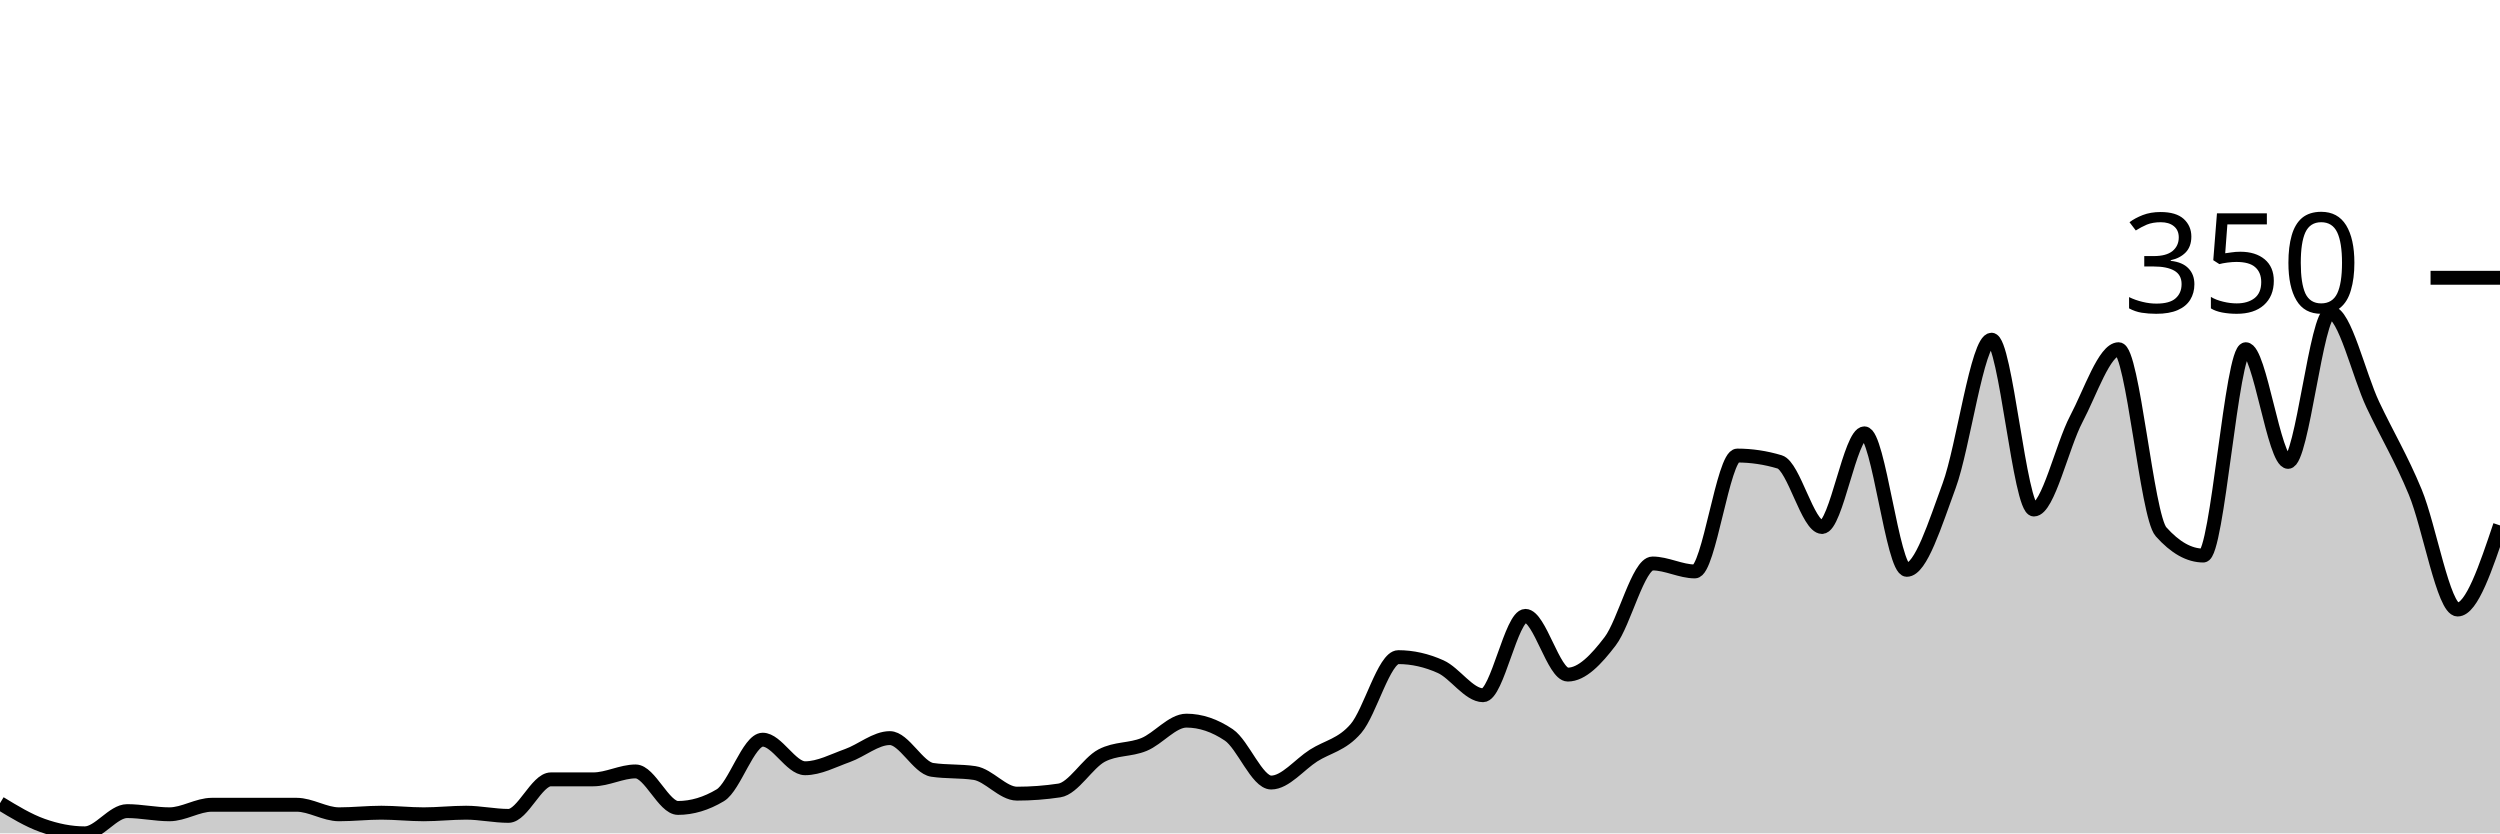
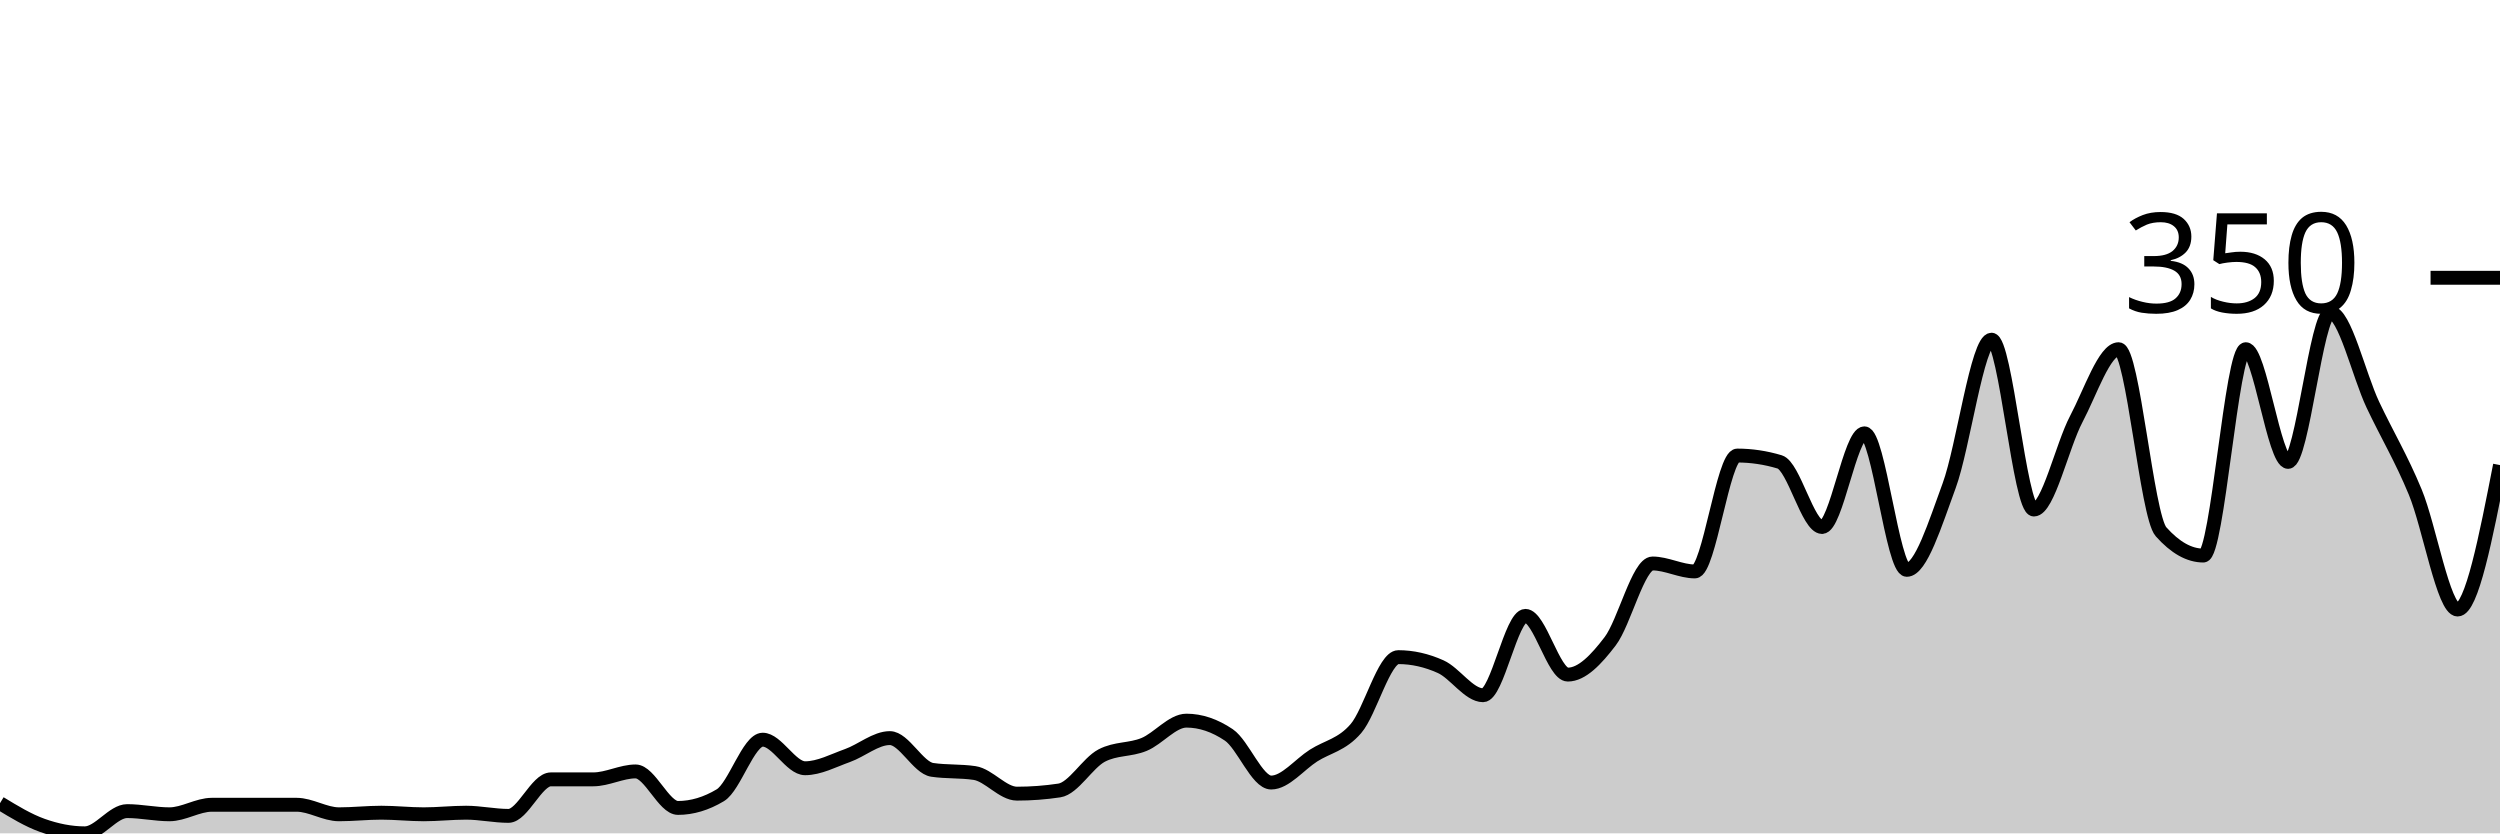
<svg xmlns="http://www.w3.org/2000/svg" viewBox="0 0 180 60">
  <g transform="translate(0,20)">
-     <path class="area" fill="rgba(0, 0, 0, 0.2)" d="M0,37.829C1.017,38.448,2.034,39.067,3.051,39.429C4.068,39.79,5.085,40,6.102,40C7.119,40,8.136,38.4,9.153,38.4C10.169,38.4,11.186,38.629,12.203,38.629C13.22,38.629,14.237,37.943,15.254,37.943C16.271,37.943,17.288,37.943,18.305,37.943C19.322,37.943,20.339,37.943,21.356,37.943C22.373,37.943,23.39,38.629,24.407,38.629C25.424,38.629,26.441,38.514,27.458,38.514C28.475,38.514,29.492,38.629,30.508,38.629C31.525,38.629,32.542,38.514,33.559,38.514C34.576,38.514,35.593,38.743,36.61,38.743C37.627,38.743,38.644,36.114,39.661,36.114C40.678,36.114,41.695,36.114,42.712,36.114C43.729,36.114,44.746,35.543,45.763,35.543C46.78,35.543,47.797,38.171,48.814,38.171C49.831,38.171,50.847,37.867,51.864,37.257C52.881,36.648,53.898,33.257,54.915,33.257C55.932,33.257,56.949,35.314,57.966,35.314C58.983,35.314,60,34.762,61.017,34.4C62.034,34.038,63.051,33.143,64.068,33.143C65.085,33.143,66.102,35.276,67.119,35.429C68.136,35.581,69.153,35.505,70.169,35.657C71.186,35.81,72.203,37.143,73.22,37.143C74.237,37.143,75.254,37.067,76.271,36.914C77.288,36.762,78.305,34.933,79.322,34.4C80.339,33.867,81.356,34.019,82.373,33.6C83.39,33.181,84.407,31.886,85.424,31.886C86.441,31.886,87.458,32.229,88.475,32.914C89.492,33.6,90.508,36.343,91.525,36.343C92.542,36.343,93.559,35.048,94.576,34.4C95.593,33.752,96.61,33.638,97.627,32.457C98.644,31.276,99.661,27.314,100.678,27.314C101.695,27.314,102.712,27.543,103.729,28C104.746,28.457,105.763,30.057,106.78,30.057C107.797,30.057,108.814,24.343,109.831,24.343C110.847,24.343,111.864,28.571,112.881,28.571C113.898,28.571,114.915,27.505,115.932,26.171C116.949,24.838,117.966,20.571,118.983,20.571C120,20.571,121.017,21.143,122.034,21.143C123.051,21.143,124.068,12.8,125.085,12.8C126.102,12.8,127.119,12.952,128.136,13.257C129.153,13.562,130.169,17.943,131.186,17.943C132.203,17.943,133.22,11.2,134.237,11.2C135.254,11.2,136.271,21.029,137.288,21.029C138.305,21.029,139.322,17.733,140.339,14.971C141.356,12.21,142.373,4.457,143.39,4.457C144.407,4.457,145.424,16.686,146.441,16.686C147.458,16.686,148.475,12.095,149.492,10.171C150.508,8.248,151.525,5.143,152.542,5.143C153.559,5.143,154.576,17.143,155.593,18.286C156.61,19.429,157.627,20,158.644,20C159.661,20,160.678,5.143,161.695,5.143C162.712,5.143,163.729,13.257,164.746,13.257C165.763,13.257,166.78,2.514,167.797,2.514C168.814,2.514,169.831,6.99,170.847,9.143C171.864,11.295,172.881,12.971,173.898,15.429C174.915,17.886,175.932,23.886,176.949,23.886C177.966,23.886,178.983,20.857,180,17.829L180,40C178.983,40,177.966,40,176.949,40C175.932,40,174.915,40,173.898,40C172.881,40,171.864,40,170.847,40C169.831,40,168.814,40,167.797,40C166.78,40,165.763,40,164.746,40C163.729,40,162.712,40,161.695,40C160.678,40,159.661,40,158.644,40C157.627,40,156.61,40,155.593,40C154.576,40,153.559,40,152.542,40C151.525,40,150.508,40,149.492,40C148.475,40,147.458,40,146.441,40C145.424,40,144.407,40,143.39,40C142.373,40,141.356,40,140.339,40C139.322,40,138.305,40,137.288,40C136.271,40,135.254,40,134.237,40C133.22,40,132.203,40,131.186,40C130.169,40,129.153,40,128.136,40C127.119,40,126.102,40,125.085,40C124.068,40,123.051,40,122.034,40C121.017,40,120,40,118.983,40C117.966,40,116.949,40,115.932,40C114.915,40,113.898,40,112.881,40C111.864,40,110.847,40,109.831,40C108.814,40,107.797,40,106.78,40C105.763,40,104.746,40,103.729,40C102.712,40,101.695,40,100.678,40C99.661,40,98.644,40,97.627,40C96.61,40,95.593,40,94.576,40C93.559,40,92.542,40,91.525,40C90.508,40,89.492,40,88.475,40C87.458,40,86.441,40,85.424,40C84.407,40,83.39,40,82.373,40C81.356,40,80.339,40,79.322,40C78.305,40,77.288,40,76.271,40C75.254,40,74.237,40,73.22,40C72.203,40,71.186,40,70.169,40C69.153,40,68.136,40,67.119,40C66.102,40,65.085,40,64.068,40C63.051,40,62.034,40,61.017,40C60,40,58.983,40,57.966,40C56.949,40,55.932,40,54.915,40C53.898,40,52.881,40,51.864,40C50.847,40,49.831,40,48.814,40C47.797,40,46.78,40,45.763,40C44.746,40,43.729,40,42.712,40C41.695,40,40.678,40,39.661,40C38.644,40,37.627,40,36.61,40C35.593,40,34.576,40,33.559,40C32.542,40,31.525,40,30.508,40C29.492,40,28.475,40,27.458,40C26.441,40,25.424,40,24.407,40C23.39,40,22.373,40,21.356,40C20.339,40,19.322,40,18.305,40C17.288,40,16.271,40,15.254,40C14.237,40,13.22,40,12.203,40C11.186,40,10.169,40,9.153,40C8.136,40,7.119,40,6.102,40C5.085,40,4.068,40,3.051,40C2.034,40,1.017,40,0,40Z" />
-     <path class="line" stroke="black" fill="none" d="M0,37.829C1.017,38.448,2.034,39.067,3.051,39.429C4.068,39.79,5.085,40,6.102,40C7.119,40,8.136,38.4,9.153,38.4C10.169,38.4,11.186,38.629,12.203,38.629C13.22,38.629,14.237,37.943,15.254,37.943C16.271,37.943,17.288,37.943,18.305,37.943C19.322,37.943,20.339,37.943,21.356,37.943C22.373,37.943,23.39,38.629,24.407,38.629C25.424,38.629,26.441,38.514,27.458,38.514C28.475,38.514,29.492,38.629,30.508,38.629C31.525,38.629,32.542,38.514,33.559,38.514C34.576,38.514,35.593,38.743,36.61,38.743C37.627,38.743,38.644,36.114,39.661,36.114C40.678,36.114,41.695,36.114,42.712,36.114C43.729,36.114,44.746,35.543,45.763,35.543C46.78,35.543,47.797,38.171,48.814,38.171C49.831,38.171,50.847,37.867,51.864,37.257C52.881,36.648,53.898,33.257,54.915,33.257C55.932,33.257,56.949,35.314,57.966,35.314C58.983,35.314,60,34.762,61.017,34.4C62.034,34.038,63.051,33.143,64.068,33.143C65.085,33.143,66.102,35.276,67.119,35.429C68.136,35.581,69.153,35.505,70.169,35.657C71.186,35.81,72.203,37.143,73.22,37.143C74.237,37.143,75.254,37.067,76.271,36.914C77.288,36.762,78.305,34.933,79.322,34.4C80.339,33.867,81.356,34.019,82.373,33.6C83.39,33.181,84.407,31.886,85.424,31.886C86.441,31.886,87.458,32.229,88.475,32.914C89.492,33.6,90.508,36.343,91.525,36.343C92.542,36.343,93.559,35.048,94.576,34.4C95.593,33.752,96.61,33.638,97.627,32.457C98.644,31.276,99.661,27.314,100.678,27.314C101.695,27.314,102.712,27.543,103.729,28C104.746,28.457,105.763,30.057,106.78,30.057C107.797,30.057,108.814,24.343,109.831,24.343C110.847,24.343,111.864,28.571,112.881,28.571C113.898,28.571,114.915,27.505,115.932,26.171C116.949,24.838,117.966,20.571,118.983,20.571C120,20.571,121.017,21.143,122.034,21.143C123.051,21.143,124.068,12.8,125.085,12.8C126.102,12.8,127.119,12.952,128.136,13.257C129.153,13.562,130.169,17.943,131.186,17.943C132.203,17.943,133.22,11.2,134.237,11.2C135.254,11.2,136.271,21.029,137.288,21.029C138.305,21.029,139.322,17.733,140.339,14.971C141.356,12.21,142.373,4.457,143.39,4.457C144.407,4.457,145.424,16.686,146.441,16.686C147.458,16.686,148.475,12.095,149.492,10.171C150.508,8.248,151.525,5.143,152.542,5.143C153.559,5.143,154.576,17.143,155.593,18.286C156.61,19.429,157.627,20,158.644,20C159.661,20,160.678,5.143,161.695,5.143C162.712,5.143,163.729,13.257,164.746,13.257C165.763,13.257,166.78,2.514,167.797,2.514C168.814,2.514,169.831,6.99,170.847,9.143C171.864,11.295,172.881,12.971,173.898,15.429C174.915,17.886,175.932,23.886,176.949,23.886C177.966,23.886,178.983,20.857,180,17.829" />
+     <path class="area" fill="rgba(0, 0, 0, 0.2)" d="M0,37.829C1.017,38.448,2.034,39.067,3.051,39.429C4.068,39.79,5.085,40,6.102,40C7.119,40,8.136,38.4,9.153,38.4C10.169,38.4,11.186,38.629,12.203,38.629C13.22,38.629,14.237,37.943,15.254,37.943C16.271,37.943,17.288,37.943,18.305,37.943C19.322,37.943,20.339,37.943,21.356,37.943C22.373,37.943,23.39,38.629,24.407,38.629C25.424,38.629,26.441,38.514,27.458,38.514C28.475,38.514,29.492,38.629,30.508,38.629C31.525,38.629,32.542,38.514,33.559,38.514C34.576,38.514,35.593,38.743,36.61,38.743C37.627,38.743,38.644,36.114,39.661,36.114C40.678,36.114,41.695,36.114,42.712,36.114C43.729,36.114,44.746,35.543,45.763,35.543C46.78,35.543,47.797,38.171,48.814,38.171C49.831,38.171,50.847,37.867,51.864,37.257C52.881,36.648,53.898,33.257,54.915,33.257C55.932,33.257,56.949,35.314,57.966,35.314C58.983,35.314,60,34.762,61.017,34.4C62.034,34.038,63.051,33.143,64.068,33.143C65.085,33.143,66.102,35.276,67.119,35.429C68.136,35.581,69.153,35.505,70.169,35.657C71.186,35.81,72.203,37.143,73.22,37.143C74.237,37.143,75.254,37.067,76.271,36.914C77.288,36.762,78.305,34.933,79.322,34.4C80.339,33.867,81.356,34.019,82.373,33.6C83.39,33.181,84.407,31.886,85.424,31.886C86.441,31.886,87.458,32.229,88.475,32.914C89.492,33.6,90.508,36.343,91.525,36.343C92.542,36.343,93.559,35.048,94.576,34.4C95.593,33.752,96.61,33.638,97.627,32.457C98.644,31.276,99.661,27.314,100.678,27.314C101.695,27.314,102.712,27.543,103.729,28C104.746,28.457,105.763,30.057,106.78,30.057C107.797,30.057,108.814,24.343,109.831,24.343C110.847,24.343,111.864,28.571,112.881,28.571C113.898,28.571,114.915,27.505,115.932,26.171C116.949,24.838,117.966,20.571,118.983,20.571C120,20.571,121.017,21.143,122.034,21.143C123.051,21.143,124.068,12.8,125.085,12.8C126.102,12.8,127.119,12.952,128.136,13.257C129.153,13.562,130.169,17.943,131.186,17.943C132.203,17.943,133.22,11.2,134.237,11.2C135.254,11.2,136.271,21.029,137.288,21.029C138.305,21.029,139.322,17.733,140.339,14.971C141.356,12.21,142.373,4.457,143.39,4.457C144.407,4.457,145.424,16.686,146.441,16.686C147.458,16.686,148.475,12.095,149.492,10.171C150.508,8.248,151.525,5.143,152.542,5.143C153.559,5.143,154.576,17.143,155.593,18.286C156.61,19.429,157.627,20,158.644,20C159.661,20,160.678,5.143,161.695,5.143C162.712,5.143,163.729,13.257,164.746,13.257C165.763,13.257,166.78,2.514,167.797,2.514C168.814,2.514,169.831,6.99,170.847,9.143C171.864,11.295,172.881,12.971,173.898,15.429C174.915,17.886,175.932,23.886,176.949,23.886C177.966,23.886,178.983,18.686,180,13.486L180,40C178.983,40,177.966,40,176.949,40C175.932,40,174.915,40,173.898,40C172.881,40,171.864,40,170.847,40C169.831,40,168.814,40,167.797,40C166.78,40,165.763,40,164.746,40C163.729,40,162.712,40,161.695,40C160.678,40,159.661,40,158.644,40C157.627,40,156.61,40,155.593,40C154.576,40,153.559,40,152.542,40C151.525,40,150.508,40,149.492,40C148.475,40,147.458,40,146.441,40C145.424,40,144.407,40,143.39,40C142.373,40,141.356,40,140.339,40C139.322,40,138.305,40,137.288,40C136.271,40,135.254,40,134.237,40C133.22,40,132.203,40,131.186,40C130.169,40,129.153,40,128.136,40C127.119,40,126.102,40,125.085,40C124.068,40,123.051,40,122.034,40C121.017,40,120,40,118.983,40C117.966,40,116.949,40,115.932,40C114.915,40,113.898,40,112.881,40C111.864,40,110.847,40,109.831,40C108.814,40,107.797,40,106.78,40C105.763,40,104.746,40,103.729,40C102.712,40,101.695,40,100.678,40C99.661,40,98.644,40,97.627,40C96.61,40,95.593,40,94.576,40C93.559,40,92.542,40,91.525,40C90.508,40,89.492,40,88.475,40C87.458,40,86.441,40,85.424,40C84.407,40,83.39,40,82.373,40C81.356,40,80.339,40,79.322,40C78.305,40,77.288,40,76.271,40C75.254,40,74.237,40,73.22,40C72.203,40,71.186,40,70.169,40C69.153,40,68.136,40,67.119,40C66.102,40,65.085,40,64.068,40C63.051,40,62.034,40,61.017,40C60,40,58.983,40,57.966,40C56.949,40,55.932,40,54.915,40C53.898,40,52.881,40,51.864,40C50.847,40,49.831,40,48.814,40C47.797,40,46.78,40,45.763,40C44.746,40,43.729,40,42.712,40C41.695,40,40.678,40,39.661,40C38.644,40,37.627,40,36.61,40C35.593,40,34.576,40,33.559,40C32.542,40,31.525,40,30.508,40C29.492,40,28.475,40,27.458,40C26.441,40,25.424,40,24.407,40C23.39,40,22.373,40,21.356,40C20.339,40,19.322,40,18.305,40C17.288,40,16.271,40,15.254,40C14.237,40,13.22,40,12.203,40C11.186,40,10.169,40,9.153,40C8.136,40,7.119,40,6.102,40C5.085,40,4.068,40,3.051,40C2.034,40,1.017,40,0,40Z" />
+     <path class="line" stroke="black" fill="none" d="M0,37.829C1.017,38.448,2.034,39.067,3.051,39.429C4.068,39.79,5.085,40,6.102,40C7.119,40,8.136,38.4,9.153,38.4C10.169,38.4,11.186,38.629,12.203,38.629C13.22,38.629,14.237,37.943,15.254,37.943C16.271,37.943,17.288,37.943,18.305,37.943C19.322,37.943,20.339,37.943,21.356,37.943C22.373,37.943,23.39,38.629,24.407,38.629C25.424,38.629,26.441,38.514,27.458,38.514C28.475,38.514,29.492,38.629,30.508,38.629C31.525,38.629,32.542,38.514,33.559,38.514C34.576,38.514,35.593,38.743,36.61,38.743C37.627,38.743,38.644,36.114,39.661,36.114C40.678,36.114,41.695,36.114,42.712,36.114C43.729,36.114,44.746,35.543,45.763,35.543C46.78,35.543,47.797,38.171,48.814,38.171C49.831,38.171,50.847,37.867,51.864,37.257C52.881,36.648,53.898,33.257,54.915,33.257C55.932,33.257,56.949,35.314,57.966,35.314C58.983,35.314,60,34.762,61.017,34.4C62.034,34.038,63.051,33.143,64.068,33.143C65.085,33.143,66.102,35.276,67.119,35.429C68.136,35.581,69.153,35.505,70.169,35.657C71.186,35.81,72.203,37.143,73.22,37.143C74.237,37.143,75.254,37.067,76.271,36.914C77.288,36.762,78.305,34.933,79.322,34.4C80.339,33.867,81.356,34.019,82.373,33.6C83.39,33.181,84.407,31.886,85.424,31.886C86.441,31.886,87.458,32.229,88.475,32.914C89.492,33.6,90.508,36.343,91.525,36.343C92.542,36.343,93.559,35.048,94.576,34.4C95.593,33.752,96.61,33.638,97.627,32.457C98.644,31.276,99.661,27.314,100.678,27.314C101.695,27.314,102.712,27.543,103.729,28C104.746,28.457,105.763,30.057,106.78,30.057C107.797,30.057,108.814,24.343,109.831,24.343C110.847,24.343,111.864,28.571,112.881,28.571C113.898,28.571,114.915,27.505,115.932,26.171C116.949,24.838,117.966,20.571,118.983,20.571C120,20.571,121.017,21.143,122.034,21.143C123.051,21.143,124.068,12.8,125.085,12.8C126.102,12.8,127.119,12.952,128.136,13.257C129.153,13.562,130.169,17.943,131.186,17.943C132.203,17.943,133.22,11.2,134.237,11.2C135.254,11.2,136.271,21.029,137.288,21.029C138.305,21.029,139.322,17.733,140.339,14.971C141.356,12.21,142.373,4.457,143.39,4.457C144.407,4.457,145.424,16.686,146.441,16.686C147.458,16.686,148.475,12.095,149.492,10.171C150.508,8.248,151.525,5.143,152.542,5.143C153.559,5.143,154.576,17.143,155.593,18.286C156.61,19.429,157.627,20,158.644,20C159.661,20,160.678,5.143,161.695,5.143C162.712,5.143,163.729,13.257,164.746,13.257C165.763,13.257,166.78,2.514,167.797,2.514C168.814,2.514,169.831,6.99,170.847,9.143C171.864,11.295,172.881,12.971,173.898,15.429C174.915,17.886,175.932,23.886,176.949,23.886C177.966,23.886,178.983,18.686,180,13.486" />
    <path class="axis-ceiling" stroke-width="1" stroke="black" fill="none" d="M175,0L180,0" />
    <text class="axis-ceiling-label" font-family="sans-serif" text-anchor="end" font-size="10px" x="170" y="2.5">350</text>
  </g>
</svg>
